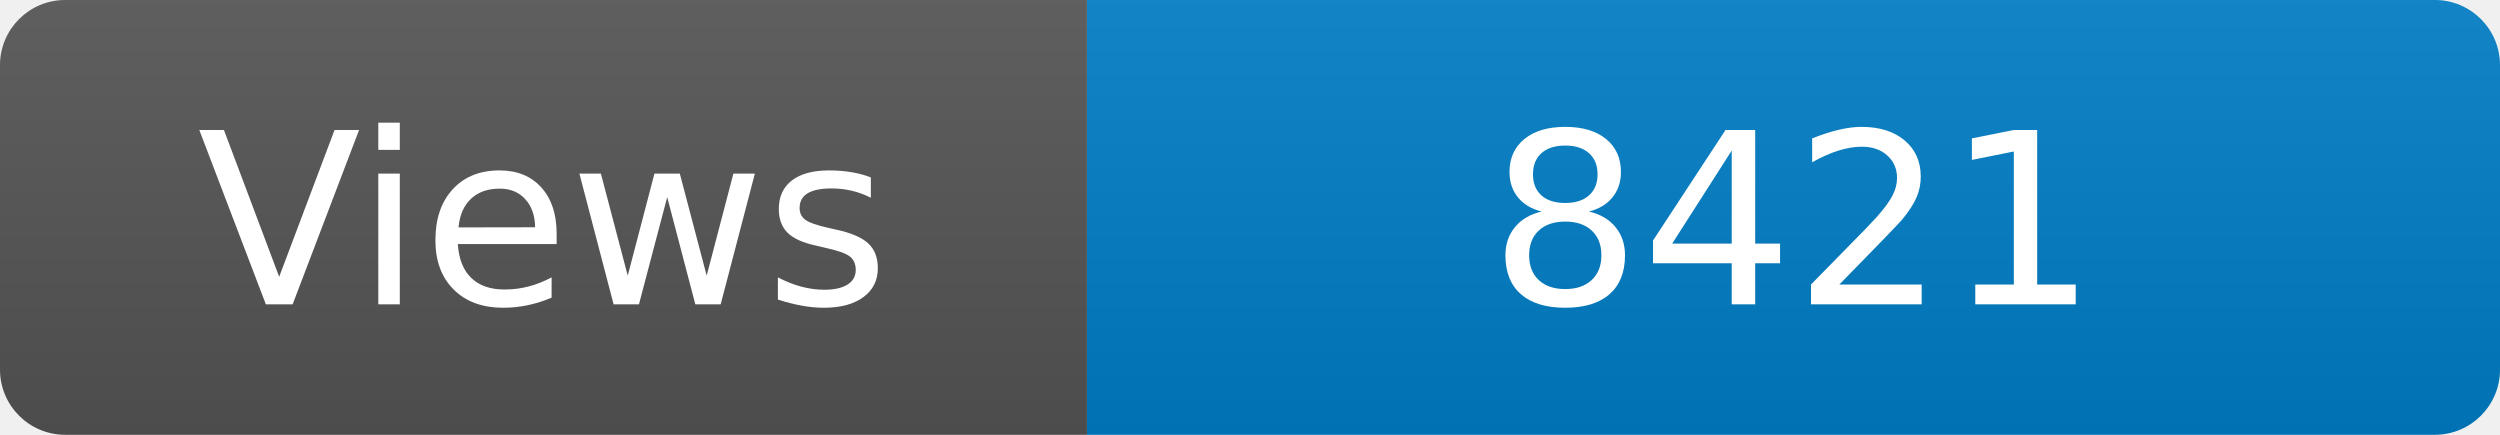
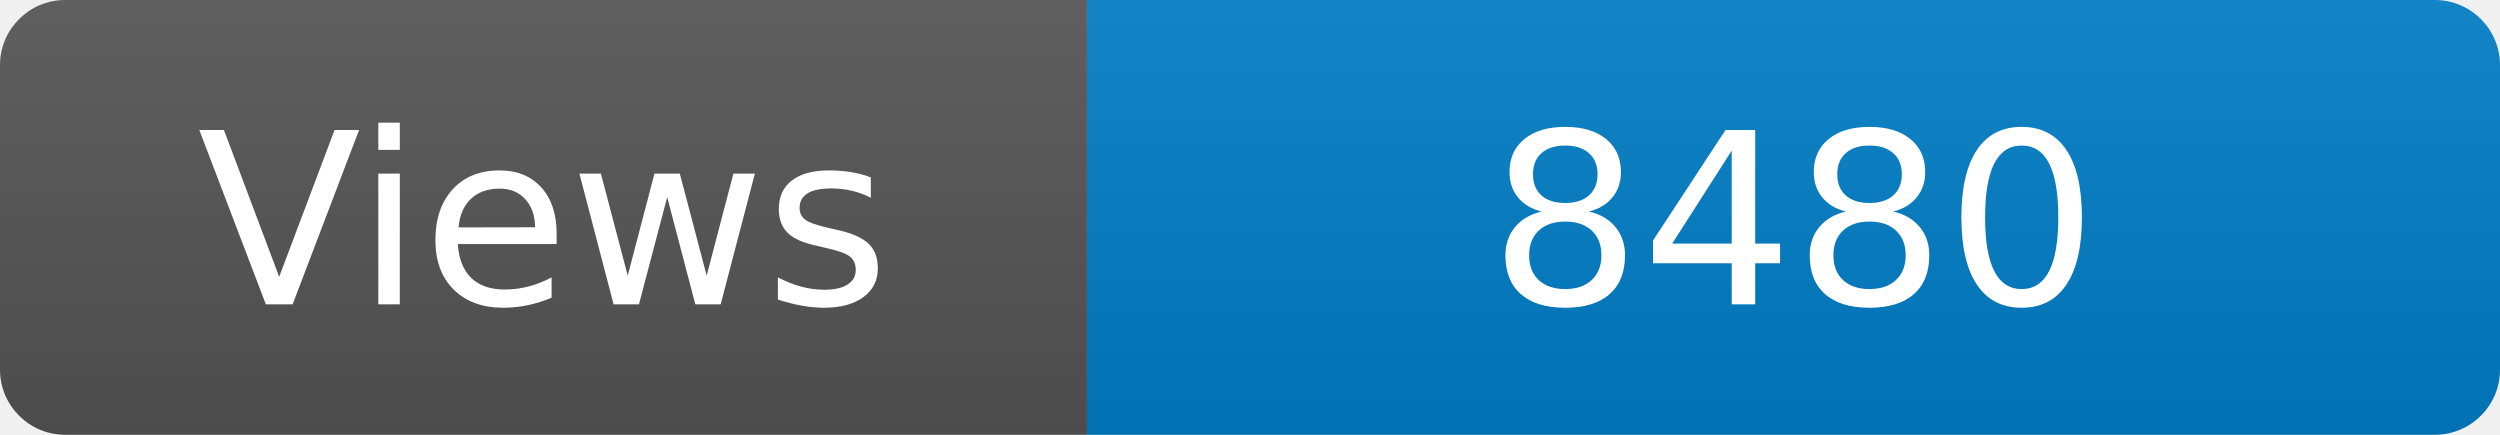
<svg xmlns="http://www.w3.org/2000/svg" width="115" height="20" role="img" aria-label="Maintained?: yes">
  <linearGradient id="s" x2="0" y2="100%">
    <stop offset="0" stop-color="#bbb" stop-opacity=".1" />
    <stop offset="1" stop-opacity=".1" />
  </linearGradient>
  <clipPath id="r">
    <rect width="115" height="20" rx="3" fill="#fff" />
  </clipPath>
  <g clip-path="url(#r)">
    <rect width="50" height="20" fill="#555" />
    <rect x="50" width="160" height="20" fill="#007ec6" />
    <rect width="115" height="20" fill="url(#s)" />
  </g>
  <g fill="#fff" text-anchor="middle" font-family="Verdana,Geneva,DejaVu Sans,sans-serif" font-size="110">
    <text x="250" y="140" transform="scale(.1)" fill="#fff">Views</text>
-     <text x="825" y="140" transform="scale(.1)" fill="#fff">8421</text>
+     <text x="825" y="140" transform="scale(.1)" fill="#fff">8480</text>
  </g>
</svg>
